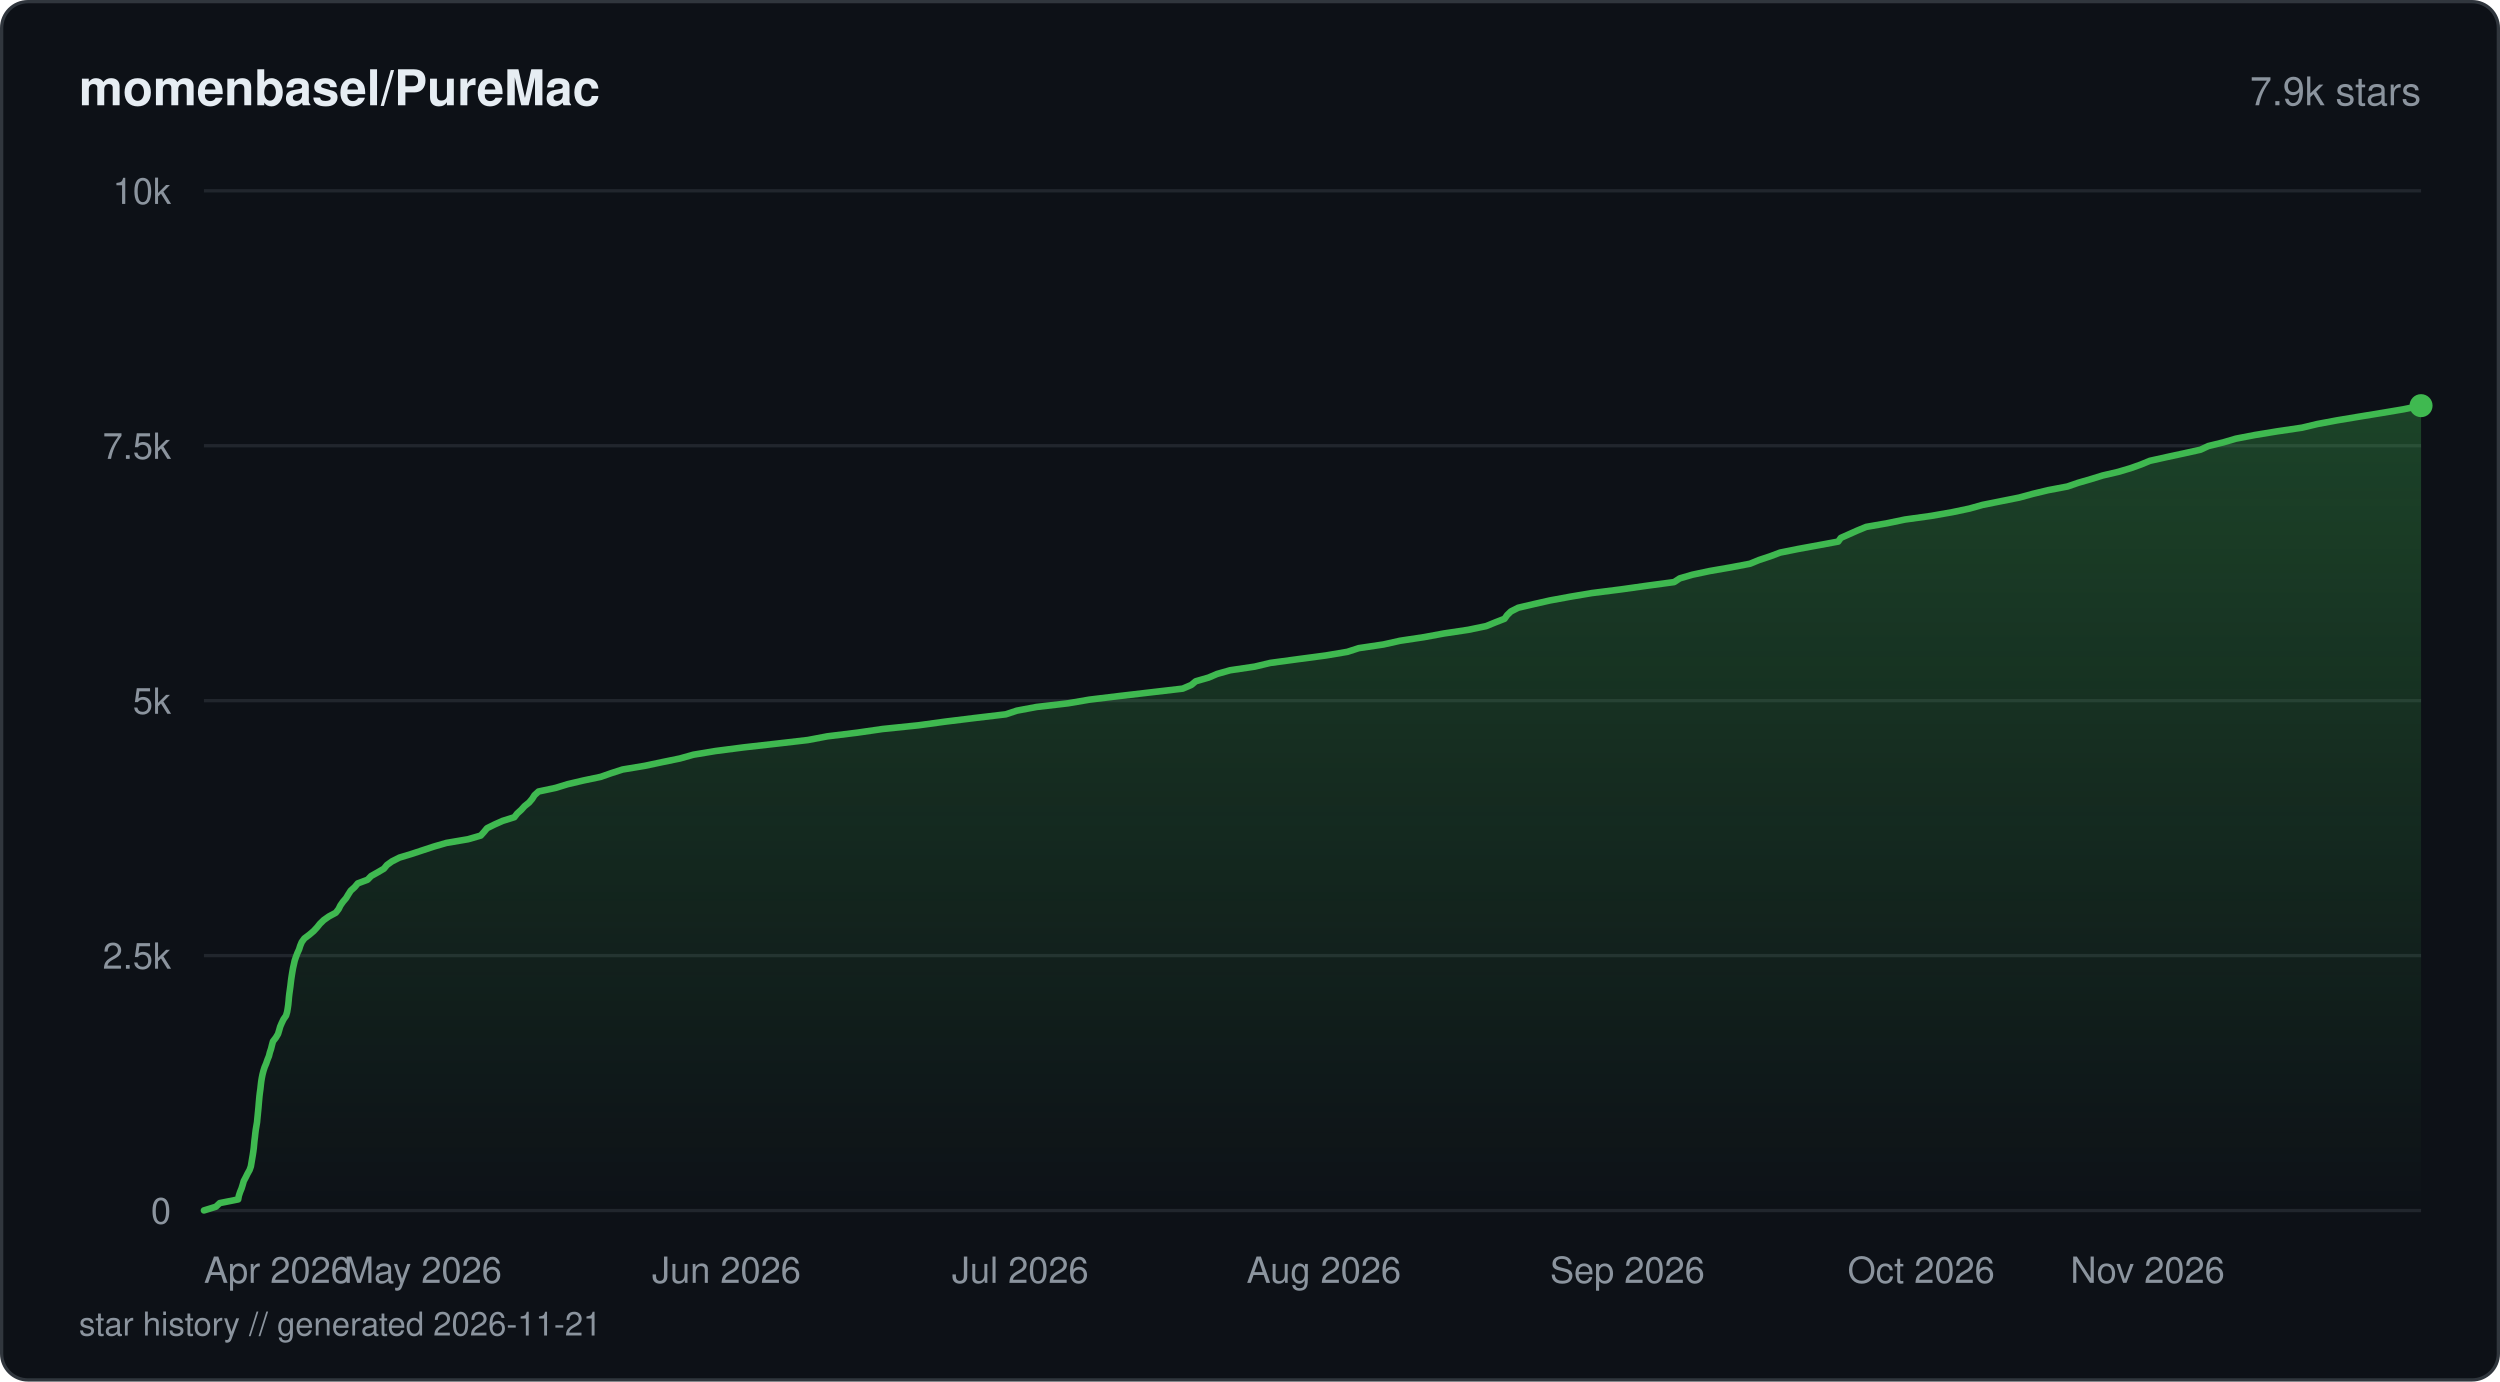
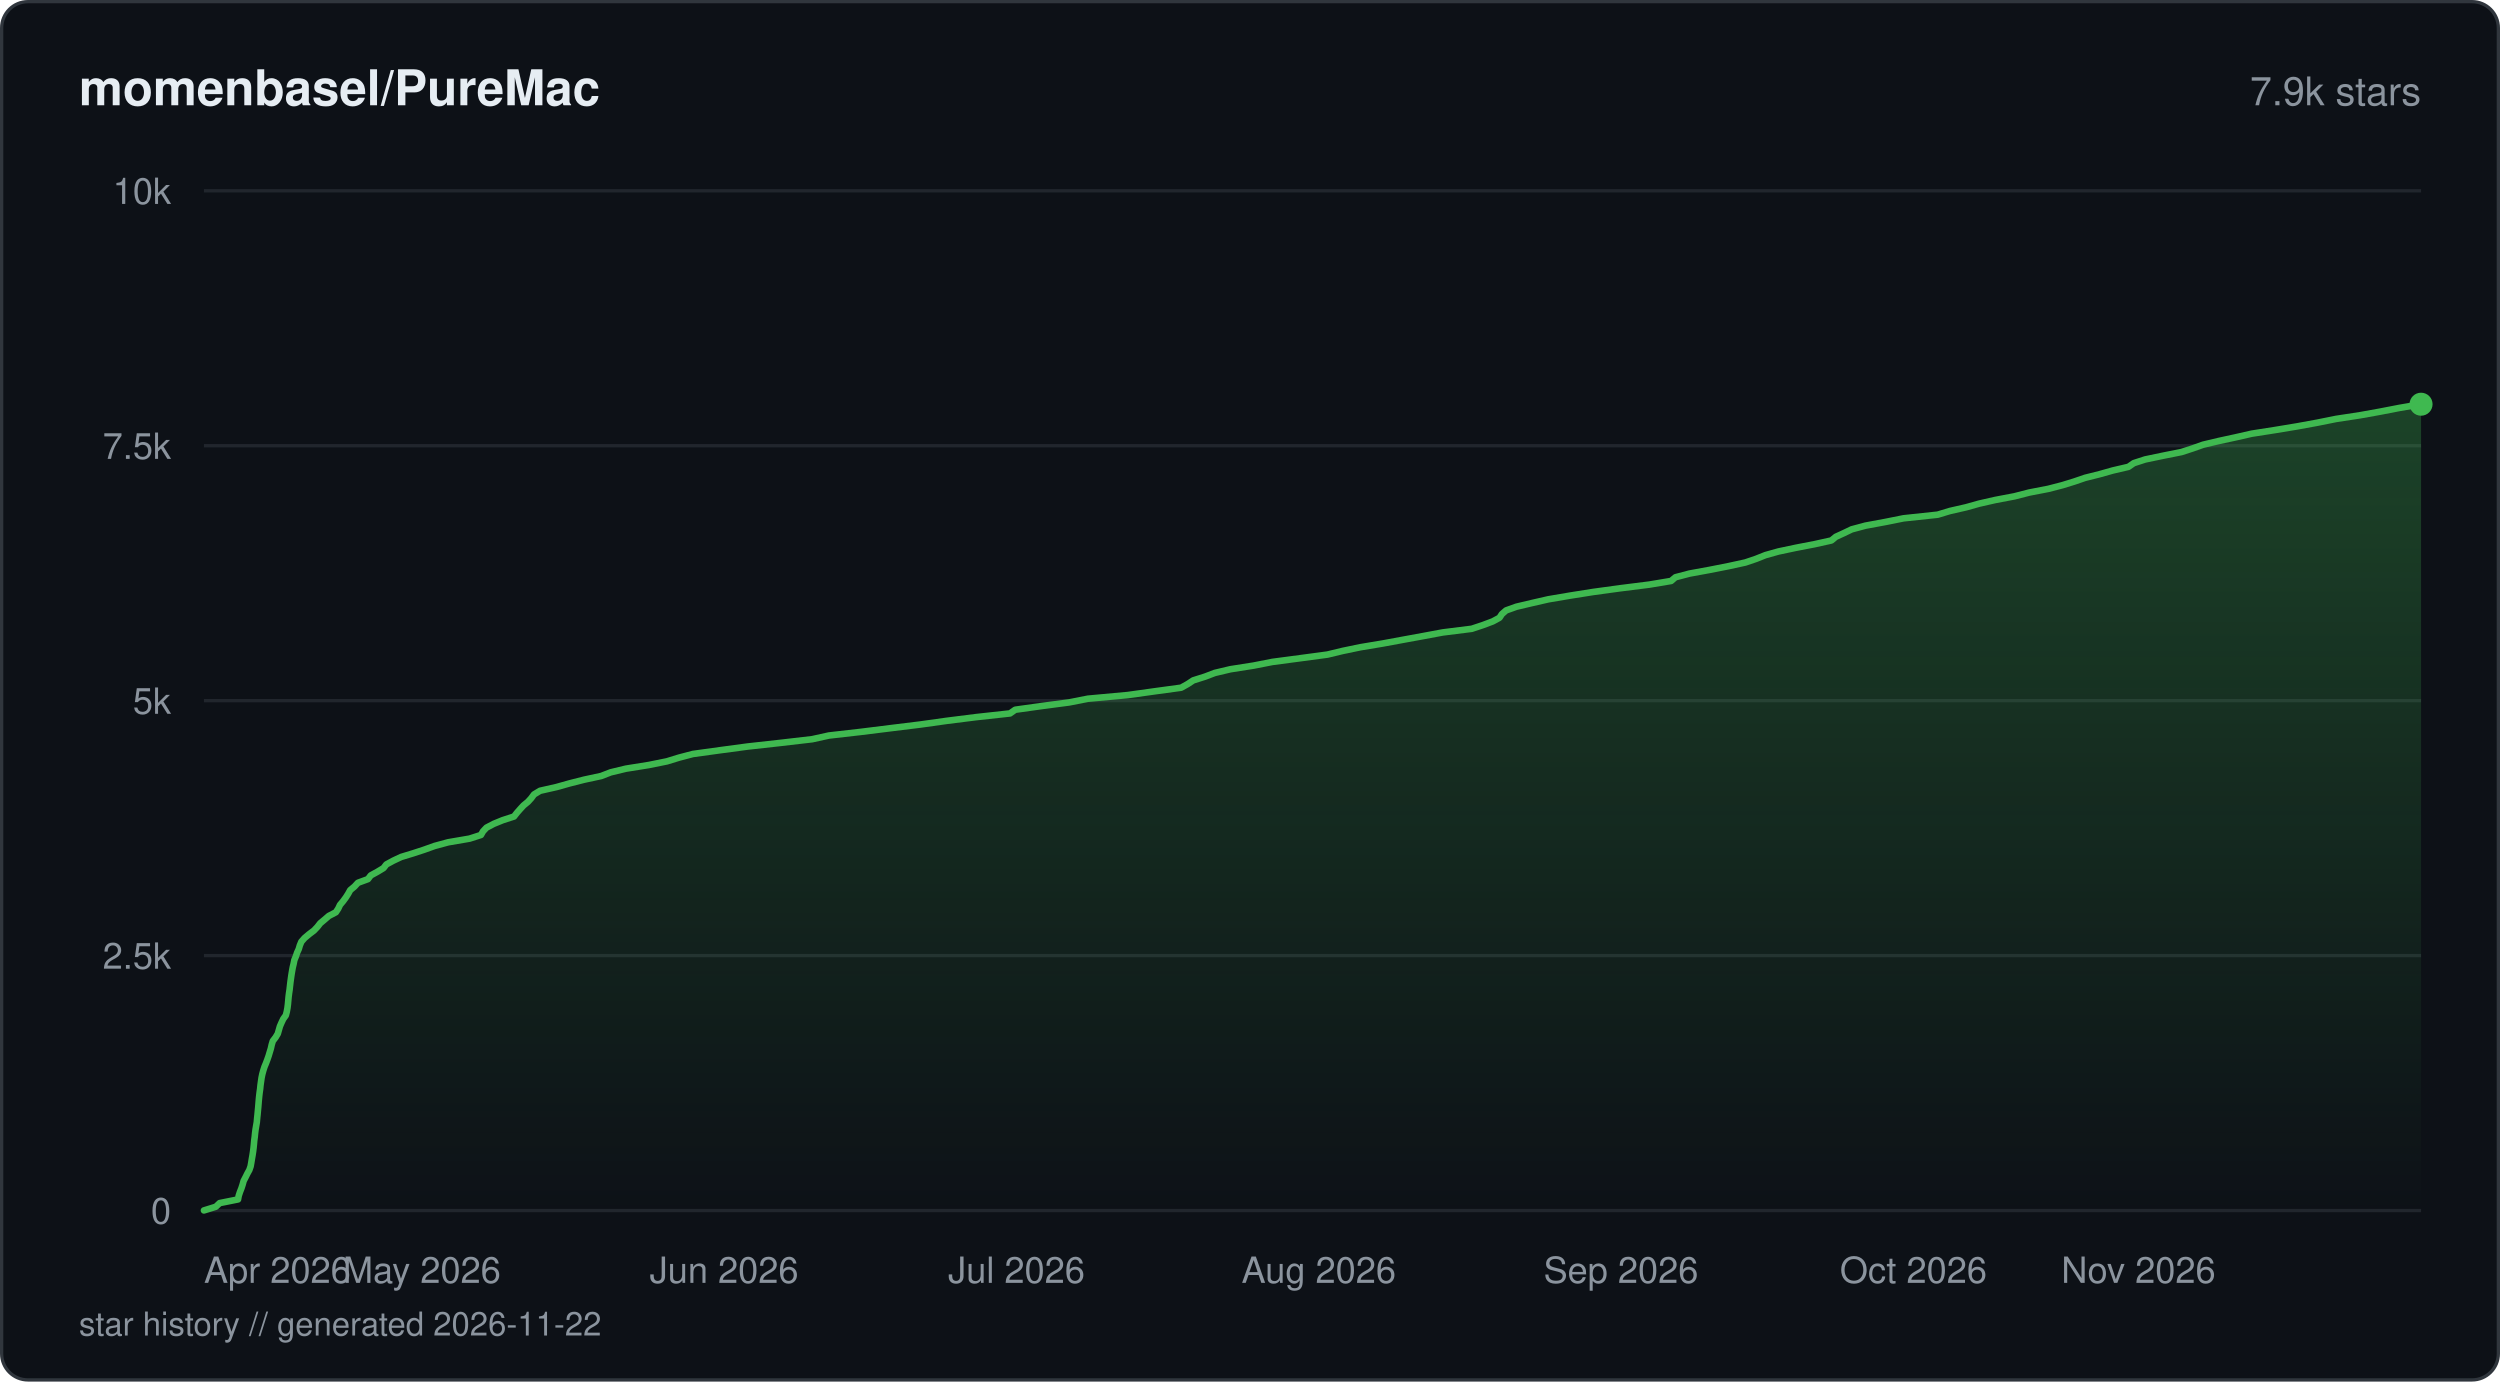
<svg xmlns="http://www.w3.org/2000/svg" viewBox="0 0 760 420" width="760" height="420" fill="none">
  <defs>
    <linearGradient id="fill-starhistorydarksvg" x1="0" y1="0" x2="0" y2="1">
      <stop offset="0%" stop-color="#3fb950" stop-opacity="0.3" />
      <stop offset="100%" stop-color="#3fb950" stop-opacity="0" />
    </linearGradient>
  </defs>
  <rect x="0.5" y="0.5" width="759" height="419" rx="8" fill="#0d1117" stroke="#30363d" stroke-width="1" />
  <text x="24" y="32" fill="#e6edf3" font-family="-apple-system, BlinkMacSystemFont, 'Segoe UI', Helvetica, Arial, sans-serif" font-size="15" font-weight="600">momenbasel/PureMac</text>
  <text x="736" y="32" fill="#8b949e" font-family="-apple-system, BlinkMacSystemFont, 'Segoe UI', Helvetica, Arial, sans-serif" font-size="12" text-anchor="end">7.9k stars</text>
  <line x1="62" y1="368" x2="736" y2="368" stroke="#21262d" stroke-width="1" />
  <text x="52" y="372" fill="#8b949e" font-family="-apple-system, BlinkMacSystemFont, 'Segoe UI', Helvetica, Arial, sans-serif" font-size="11" text-anchor="end">0</text>
  <line x1="62" y1="290.5" x2="736" y2="290.5" stroke="#21262d" stroke-width="1" />
  <text x="52" y="294.5" fill="#8b949e" font-family="-apple-system, BlinkMacSystemFont, 'Segoe UI', Helvetica, Arial, sans-serif" font-size="11" text-anchor="end">2.5k</text>
  <line x1="62" y1="213" x2="736" y2="213" stroke="#21262d" stroke-width="1" />
  <text x="52" y="217" fill="#8b949e" font-family="-apple-system, BlinkMacSystemFont, 'Segoe UI', Helvetica, Arial, sans-serif" font-size="11" text-anchor="end">5k</text>
  <line x1="62" y1="135.5" x2="736" y2="135.5" stroke="#21262d" stroke-width="1" />
  <text x="52" y="139.5" fill="#8b949e" font-family="-apple-system, BlinkMacSystemFont, 'Segoe UI', Helvetica, Arial, sans-serif" font-size="11" text-anchor="end">7.5k</text>
  <line x1="62" y1="58" x2="736" y2="58" stroke="#21262d" stroke-width="1" />
  <text x="52" y="62" fill="#8b949e" font-family="-apple-system, BlinkMacSystemFont, 'Segoe UI', Helvetica, Arial, sans-serif" font-size="11" text-anchor="end">10k</text>
-   <path d="M62 367.97 L65.63 366.85 L66.81 365.74 L72.4 364.62 L72.61 363.51 L72.98 362.39 L73.44 361.27 L73.78 360.16 L74.1 359.04 L74.69 357.93 L75.24 356.81 L75.87 355.69 L76.26 354.58 L76.45 353.46 L76.64 352.31 L76.83 351.2 L77 350.08 L77.15 348.97 L77.25 347.85 L77.36 346.73 L77.5 345.62 L77.62 344.5 L77.76 343.39 L77.95 342.27 L78.14 341.15 L78.24 340.04 L78.35 338.92 L78.46 337.81 L78.57 336.69 L78.66 335.57 L78.76 334.46 L78.86 333.34 L78.99 332.23 L79.15 331.11 L79.27 329.99 L79.4 328.88 L79.58 327.76 L79.8 326.65 L80.09 325.53 L80.45 324.41 L80.92 323.3 L81.3 322.18 L81.76 321.04 L82.04 319.92 L82.41 318.8 L82.68 317.69 L82.99 316.57 L83.85 315.46 L84.52 314.34 L84.86 313.22 L85.17 312.11 L85.65 310.99 L86.18 309.88 L86.95 308.76 L87.28 307.64 L87.47 306.53 L87.63 305.41 L87.74 304.3 L87.83 303.18 L87.96 302.06 L88.12 300.95 L88.27 299.83 L88.4 298.72 L88.54 297.6 L88.71 296.48 L88.89 295.37 L89.09 294.25 L89.34 293.14 L89.59 292.02 L89.98 290.87 L90.4 289.76 L90.91 288.64 L91.26 287.52 L91.72 286.41 L92.53 285.29 L94.01 284.18 L95.33 283.06 L96.37 281.94 L97.26 280.83 L98.41 279.71 L99.98 278.6 L102.07 277.48 L102.94 276.36 L103.49 275.25 L104.27 274.13 L105.22 273.02 L105.89 271.9 L106.61 270.78 L107.83 269.67 L108.77 268.55 L111.74 267.44 L112.82 266.32 L114.81 265.2 L116.7 264.09 L117.62 262.97 L119.16 261.86 L121.43 260.71 L125.13 259.59 L128.49 258.48 L131.88 257.36 L135.71 256.25 L142.29 255.13 L146.15 254.01 L147.14 252.9 L148.06 251.78 L150.29 250.67 L152.8 249.55 L156.36 248.43 L157.22 247.32 L158.45 246.2 L159.46 245.08 L160.84 243.97 L161.79 242.85 L162.49 241.74 L163.72 240.62 L168.93 239.51 L172.58 238.39 L177.35 237.27 L182.63 236.16 L185.82 235.04 L189.27 233.93 L196.01 232.81 L201.29 231.69 L206.69 230.58 L210.79 229.43 L217.51 228.31 L226.1 227.2 L236.01 226.08 L245.59 224.97 L251.5 223.85 L260.62 222.73 L268.29 221.62 L279.16 220.5 L287.25 219.39 L296.36 218.27 L305.78 217.15 L309.12 216.04 L315.11 214.92 L324.65 213.81 L331.2 212.69 L340.46 211.57 L349.96 210.46 L359.55 209.34 L362.15 208.23 L363.5 207.11 L367.4 205.99 L369.99 204.88 L373.96 203.76 L381.45 202.65 L386.15 201.53 L394.43 200.41 L403.02 199.27 L409.63 198.15 L413.05 197.04 L420.57 195.92 L425.58 194.8 L432.93 193.69 L438.99 192.57 L446.37 191.46 L451.79 190.34 L454.53 189.22 L457.37 188.11 L458.17 186.99 L459.32 185.88 L461.52 184.76 L466.3 183.64 L471.21 182.53 L477.31 181.41 L483.86 180.3 L492.75 179.18 L500.69 178.06 L508.94 176.95 L510.64 175.83 L514.49 174.71 L519.72 173.6 L526.17 172.48 L532.01 171.37 L534.73 170.25 L538.2 169.1 L541.14 167.99 L546.71 166.87 L552.77 165.76 L558.81 164.64 L559.61 163.52 L562.11 162.41 L564.62 161.29 L567.31 160.18 L573.72 159.06 L579.1 157.94 L587.09 156.83 L593.46 155.71 L598.74 154.6 L602.73 153.48 L608.33 152.36 L613.89 151.25 L617.98 150.13 L622.58 149.02 L628.5 147.9 L631.74 146.78 L635.58 145.67 L639.21 144.55 L643.96 143.44 L647.73 142.32 L650.88 141.2 L653.56 140.09 L658.6 138.97 L663.94 137.82 L668.95 136.71 L671.36 135.59 L675.9 134.48 L679.69 133.36 L685.45 132.25 L692.26 131.13 L699.84 130.01 L704.48 128.9 L710.48 127.78 L717.14 126.67 L723.97 125.55 L730.63 124.43 L736 123.32 L736 368 L62 368 Z" fill="url(#fill-starhistorydarksvg)" />
-   <path d="M62 367.97 L65.63 366.85 L66.81 365.74 L72.4 364.62 L72.61 363.51 L72.98 362.39 L73.44 361.27 L73.78 360.16 L74.1 359.04 L74.69 357.93 L75.24 356.81 L75.87 355.69 L76.26 354.58 L76.45 353.46 L76.64 352.31 L76.83 351.2 L77 350.08 L77.15 348.97 L77.25 347.85 L77.36 346.73 L77.5 345.62 L77.62 344.5 L77.76 343.39 L77.95 342.27 L78.14 341.15 L78.24 340.04 L78.35 338.92 L78.46 337.81 L78.57 336.69 L78.66 335.57 L78.76 334.46 L78.86 333.34 L78.99 332.23 L79.15 331.11 L79.27 329.99 L79.4 328.88 L79.58 327.76 L79.8 326.65 L80.09 325.53 L80.45 324.41 L80.92 323.3 L81.3 322.18 L81.76 321.04 L82.04 319.92 L82.41 318.8 L82.68 317.69 L82.99 316.57 L83.85 315.46 L84.52 314.34 L84.86 313.22 L85.17 312.11 L85.65 310.99 L86.18 309.88 L86.95 308.76 L87.28 307.64 L87.47 306.53 L87.63 305.41 L87.74 304.3 L87.83 303.18 L87.96 302.06 L88.12 300.95 L88.27 299.83 L88.4 298.72 L88.54 297.6 L88.71 296.48 L88.89 295.37 L89.09 294.25 L89.34 293.14 L89.59 292.02 L89.98 290.87 L90.4 289.76 L90.91 288.64 L91.26 287.52 L91.72 286.41 L92.53 285.29 L94.01 284.18 L95.33 283.06 L96.37 281.94 L97.26 280.83 L98.41 279.71 L99.98 278.6 L102.07 277.48 L102.94 276.36 L103.49 275.25 L104.27 274.13 L105.22 273.02 L105.89 271.9 L106.61 270.78 L107.83 269.67 L108.77 268.55 L111.74 267.44 L112.82 266.32 L114.81 265.2 L116.7 264.09 L117.62 262.97 L119.16 261.86 L121.43 260.71 L125.13 259.59 L128.49 258.48 L131.88 257.36 L135.71 256.25 L142.29 255.13 L146.15 254.01 L147.14 252.9 L148.06 251.78 L150.29 250.67 L152.8 249.55 L156.36 248.43 L157.22 247.32 L158.45 246.2 L159.46 245.08 L160.84 243.97 L161.79 242.85 L162.49 241.74 L163.72 240.62 L168.93 239.51 L172.58 238.39 L177.35 237.27 L182.63 236.16 L185.82 235.04 L189.27 233.93 L196.01 232.81 L201.29 231.69 L206.69 230.58 L210.79 229.43 L217.51 228.31 L226.1 227.2 L236.01 226.08 L245.59 224.97 L251.5 223.85 L260.62 222.73 L268.29 221.62 L279.16 220.5 L287.25 219.39 L296.36 218.27 L305.78 217.15 L309.12 216.04 L315.11 214.92 L324.65 213.81 L331.2 212.69 L340.46 211.57 L349.96 210.46 L359.55 209.34 L362.15 208.23 L363.5 207.11 L367.4 205.99 L369.99 204.88 L373.96 203.76 L381.45 202.65 L386.15 201.53 L394.43 200.41 L403.02 199.27 L409.63 198.15 L413.05 197.04 L420.57 195.92 L425.58 194.8 L432.93 193.69 L438.99 192.57 L446.37 191.46 L451.79 190.34 L454.53 189.22 L457.37 188.11 L458.17 186.99 L459.32 185.88 L461.52 184.76 L466.3 183.64 L471.21 182.53 L477.31 181.41 L483.86 180.3 L492.75 179.18 L500.69 178.06 L508.94 176.95 L510.64 175.83 L514.49 174.71 L519.72 173.6 L526.17 172.48 L532.01 171.37 L534.73 170.25 L538.2 169.1 L541.14 167.99 L546.71 166.87 L552.77 165.76 L558.81 164.64 L559.61 163.52 L562.11 162.41 L564.62 161.29 L567.31 160.18 L573.72 159.06 L579.1 157.94 L587.09 156.83 L593.46 155.71 L598.74 154.6 L602.73 153.48 L608.33 152.36 L613.89 151.25 L617.98 150.13 L622.58 149.02 L628.5 147.9 L631.74 146.78 L635.58 145.67 L639.21 144.55 L643.96 143.44 L647.73 142.32 L650.88 141.2 L653.56 140.09 L658.6 138.97 L663.94 137.82 L668.95 136.71 L671.36 135.59 L675.9 134.48 L679.69 133.36 L685.45 132.25 L692.26 131.13 L699.84 130.01 L704.48 128.9 L710.48 127.78 L717.14 126.67 L723.97 125.55 L730.63 124.43 L736 123.32" stroke="#3fb950" stroke-width="2" stroke-linejoin="round" stroke-linecap="round" fill="none" />
-   <circle cx="736" cy="123.32" r="3.5" fill="#3fb950" />
+   <path d="M62 367.97 L65.61 366.85 L66.78 365.74 L72.36 364.62 L72.57 363.51 L72.95 362.36 L73.39 361.24 L73.75 360.13 L74.06 359.01 L74.64 357.89 L75.19 356.78 L75.81 355.66 L76.19 354.55 L76.39 353.43 L76.57 352.31 L76.77 351.17 L76.94 350.05 L77.08 348.94 L77.19 347.82 L77.29 346.7 L77.44 345.59 L77.55 344.47 L77.69 343.36 L77.88 342.24 L78.07 341.12 L78.17 339.98 L78.29 338.86 L78.39 337.74 L78.5 336.63 L78.59 335.51 L78.68 334.4 L78.79 333.28 L78.92 332.16 L79.08 331.05 L79.19 329.93 L79.35 328.79 L79.51 327.67 L79.74 326.55 L80.04 325.44 L80.4 324.32 L80.86 323.21 L81.28 322.09 L81.67 320.97 L82 319.86 L82.34 318.74 L82.6 317.59 L82.93 316.48 L83.78 315.36 L84.45 314.25 L84.77 313.13 L85.09 312.01 L85.57 310.9 L86.1 309.78 L86.89 308.67 L87.18 307.55 L87.39 306.4 L87.53 305.29 L87.63 304.17 L87.73 303.06 L87.87 301.94 L88.04 300.82 L88.16 299.71 L88.29 298.59 L88.44 297.48 L88.6 296.36 L88.79 295.21 L88.99 294.1 L89.26 292.98 L89.48 291.86 L89.94 290.75 L90.31 289.63 L90.82 288.52 L91.15 287.4 L91.61 286.28 L92.58 285.17 L93.94 284.02 L95.42 282.9 L96.48 281.79 L97.35 280.67 L98.67 279.56 L99.97 278.44 L102.1 277.33 L102.83 276.21 L103.36 275.09 L104.29 273.98 L105.13 272.83 L105.85 271.71 L106.46 270.6 L107.79 269.48 L108.81 268.37 L111.86 267.25 L112.71 266.13 L114.73 265.02 L116.59 263.9 L117.45 262.79 L119.57 261.64 L121.95 260.52 L125.59 259.41 L129.01 258.29 L132.1 257.18 L136.23 256.06 L142.76 254.94 L146.21 253.83 L146.85 252.71 L147.9 251.6 L150.09 250.45 L152.83 249.33 L156.26 248.22 L157.14 247.1 L158.12 245.98 L159.14 244.87 L160.5 243.75 L161.51 242.64 L162.33 241.52 L164.17 240.4 L169.2 239.26 L173.19 238.14 L177.55 237.03 L182.76 235.91 L185.65 234.79 L190.26 233.68 L197.26 232.56 L202.75 231.45 L206.39 230.33 L210.64 229.21 L218.9 228.07 L227.25 226.95 L237.34 225.83 L246.9 224.72 L251.98 223.6 L261.7 222.49 L270.72 221.37 L279.82 220.25 L287.76 219.14 L296.64 218.02 L307.04 216.88 L308.63 215.76 L316.64 214.64 L325.05 213.53 L330.72 212.41 L342.83 211.3 L350.86 210.18 L359.07 209.06 L361.06 207.95 L362.76 206.83 L366.39 205.68 L369.3 204.57 L374.04 203.45 L381.1 202.34 L386.82 201.22 L395.28 200.1 L403.55 198.99 L408.21 197.87 L413.55 196.76 L420.28 195.64 L426.51 194.49 L432.58 193.38 L438.59 192.26 L447.43 191.15 L450.8 190.03 L453.79 188.91 L455.84 187.8 L456.58 186.68 L457.85 185.57 L460.97 184.45 L465.83 183.3 L470.69 182.19 L477.29 181.07 L484.36 179.95 L492.48 178.84 L501.39 177.72 L508.02 176.61 L509.33 175.49 L513.59 174.37 L519.66 173.26 L525.49 172.11 L530.58 171 L533.88 169.88 L536.69 168.76 L540.65 167.65 L545.95 166.53 L551.69 165.42 L556.74 164.3 L558.1 163.18 L560.53 162.07 L562.92 160.92 L567.1 159.8 L573.08 158.69 L578.67 157.57 L589.06 156.46 L592.77 155.34 L597.69 154.22 L601.64 153.11 L606.57 151.99 L612.41 150.88 L616.9 149.73 L622.69 148.61 L626.98 147.5 L630.61 146.38 L633.88 145.26 L638.32 144.15 L642.28 143.03 L647.05 141.92 L648.66 140.8 L652.11 139.68 L657.56 138.54 L663.17 137.42 L666.59 136.31 L669.75 135.19 L674.47 134.07 L679.59 132.96 L684.52 131.84 L691.63 130.73 L698.39 129.61 L704.51 128.49 L710.18 127.35 L717.51 126.23 L723.67 125.12 L729.46 124 L736 122.88 L736 368 L62 368 Z" fill="url(#fill-starhistorydarksvg)" />
+   <path d="M62 367.97 L65.61 366.85 L66.78 365.74 L72.36 364.62 L72.57 363.51 L72.95 362.36 L73.39 361.24 L73.75 360.13 L74.06 359.01 L74.64 357.89 L75.19 356.78 L75.81 355.66 L76.19 354.55 L76.39 353.43 L76.57 352.31 L76.77 351.17 L76.94 350.05 L77.08 348.94 L77.19 347.82 L77.29 346.7 L77.44 345.59 L77.55 344.47 L77.69 343.36 L77.88 342.24 L78.07 341.12 L78.17 339.98 L78.29 338.86 L78.39 337.74 L78.5 336.63 L78.59 335.51 L78.68 334.4 L78.79 333.28 L78.92 332.16 L79.08 331.05 L79.19 329.93 L79.35 328.79 L79.51 327.67 L79.74 326.55 L80.04 325.44 L80.4 324.32 L80.86 323.21 L81.28 322.09 L81.67 320.97 L82 319.86 L82.34 318.74 L82.6 317.59 L82.93 316.48 L83.78 315.36 L84.45 314.25 L84.77 313.13 L85.09 312.01 L85.57 310.9 L86.1 309.78 L86.89 308.67 L87.18 307.55 L87.39 306.4 L87.53 305.29 L87.63 304.17 L87.73 303.06 L87.87 301.94 L88.04 300.82 L88.16 299.71 L88.29 298.59 L88.44 297.48 L88.6 296.36 L88.79 295.21 L88.99 294.1 L89.26 292.98 L89.48 291.86 L89.94 290.75 L90.31 289.63 L90.82 288.52 L91.15 287.4 L91.61 286.28 L92.58 285.17 L93.94 284.02 L95.42 282.9 L96.48 281.79 L97.35 280.67 L98.67 279.56 L99.97 278.44 L102.1 277.33 L102.83 276.21 L103.36 275.09 L104.29 273.98 L105.13 272.83 L105.85 271.71 L106.46 270.6 L107.79 269.48 L108.81 268.37 L111.86 267.25 L112.71 266.13 L114.73 265.02 L116.59 263.9 L117.45 262.79 L119.57 261.64 L121.95 260.52 L125.59 259.41 L129.01 258.29 L132.1 257.18 L136.23 256.06 L142.76 254.94 L146.21 253.83 L146.85 252.71 L147.9 251.6 L150.09 250.45 L152.83 249.33 L156.26 248.22 L157.14 247.1 L158.12 245.98 L159.14 244.87 L160.5 243.75 L161.51 242.64 L162.33 241.52 L164.17 240.4 L169.2 239.26 L173.19 238.14 L177.55 237.03 L182.76 235.91 L185.65 234.79 L190.26 233.68 L197.26 232.56 L202.75 231.45 L206.39 230.33 L210.64 229.21 L218.9 228.07 L227.25 226.95 L237.34 225.83 L246.9 224.72 L251.98 223.6 L261.7 222.49 L270.72 221.37 L279.82 220.25 L287.76 219.14 L296.64 218.02 L307.04 216.88 L308.63 215.76 L316.64 214.64 L325.05 213.53 L330.72 212.41 L342.83 211.3 L350.86 210.18 L359.07 209.06 L361.06 207.95 L362.76 206.83 L366.39 205.68 L369.3 204.57 L374.04 203.45 L381.1 202.34 L386.82 201.22 L395.28 200.1 L403.55 198.99 L408.21 197.87 L413.55 196.76 L420.28 195.64 L426.51 194.49 L432.58 193.38 L438.59 192.26 L447.43 191.15 L450.8 190.03 L453.79 188.91 L455.84 187.8 L456.58 186.68 L457.85 185.57 L460.97 184.45 L465.83 183.3 L470.69 182.19 L477.29 181.07 L484.36 179.95 L492.48 178.84 L501.39 177.72 L508.02 176.61 L509.33 175.49 L513.59 174.37 L519.66 173.26 L525.49 172.11 L530.58 171 L533.88 169.88 L536.69 168.76 L540.65 167.65 L545.95 166.53 L551.69 165.42 L556.74 164.3 L558.1 163.18 L560.53 162.07 L562.92 160.92 L567.1 159.8 L573.08 158.69 L578.67 157.57 L589.06 156.46 L592.77 155.34 L597.69 154.22 L601.64 153.11 L606.57 151.99 L612.41 150.88 L616.9 149.73 L622.69 148.61 L626.98 147.5 L630.61 146.38 L633.88 145.26 L638.32 144.15 L642.28 143.03 L647.05 141.92 L648.66 140.8 L652.11 139.68 L657.56 138.54 L663.17 137.42 L666.59 136.31 L669.75 135.19 L674.47 134.07 L679.59 132.96 L684.52 131.84 L691.63 130.73 L698.39 129.61 L704.51 128.49 L710.18 127.35 L717.51 126.23 L723.67 125.12 L729.46 124 L736 122.88" stroke="#3fb950" stroke-width="2" stroke-linejoin="round" stroke-linecap="round" fill="none" />
+   <circle cx="736" cy="122.88" r="3.5" fill="#3fb950" />
  <text x="62" y="390" fill="#8b949e" font-family="-apple-system, BlinkMacSystemFont, 'Segoe UI', Helvetica, Arial, sans-serif" font-size="11" text-anchor="start">Apr 2026</text>
-   <text x="128.55" y="390" fill="#8b949e" font-family="-apple-system, BlinkMacSystemFont, 'Segoe UI', Helvetica, Arial, sans-serif" font-size="11" text-anchor="middle">May 2026</text>
-   <text x="220.83" y="390" fill="#8b949e" font-family="-apple-system, BlinkMacSystemFont, 'Segoe UI', Helvetica, Arial, sans-serif" font-size="11" text-anchor="middle">Jun 2026</text>
-   <text x="310.15" y="390" fill="#8b949e" font-family="-apple-system, BlinkMacSystemFont, 'Segoe UI', Helvetica, Arial, sans-serif" font-size="11" text-anchor="middle">Jul 2026</text>
-   <text x="402.43" y="390" fill="#8b949e" font-family="-apple-system, BlinkMacSystemFont, 'Segoe UI', Helvetica, Arial, sans-serif" font-size="11" text-anchor="middle">Aug 2026</text>
-   <text x="494.72" y="390" fill="#8b949e" font-family="-apple-system, BlinkMacSystemFont, 'Segoe UI', Helvetica, Arial, sans-serif" font-size="11" text-anchor="middle">Sep 2026</text>
-   <text x="584.03" y="390" fill="#8b949e" font-family="-apple-system, BlinkMacSystemFont, 'Segoe UI', Helvetica, Arial, sans-serif" font-size="11" text-anchor="middle">Oct 2026</text>
-   <text x="676.32" y="390" fill="#8b949e" font-family="-apple-system, BlinkMacSystemFont, 'Segoe UI', Helvetica, Arial, sans-serif" font-size="11" text-anchor="end">Nov 2026</text>
-   <text x="24" y="406" fill="#8b949e" font-family="-apple-system, BlinkMacSystemFont, 'Segoe UI', Helvetica, Arial, sans-serif" font-size="10">star history // generated 2026-11-21</text>
+   <text x="128.24" y="390" fill="#8b949e" font-family="-apple-system, BlinkMacSystemFont, 'Segoe UI', Helvetica, Arial, sans-serif" font-size="11" text-anchor="middle">May 2026</text>
+   <text x="220.12" y="390" fill="#8b949e" font-family="-apple-system, BlinkMacSystemFont, 'Segoe UI', Helvetica, Arial, sans-serif" font-size="11" text-anchor="middle">Jun 2026</text>
+   <text x="309.02" y="390" fill="#8b949e" font-family="-apple-system, BlinkMacSystemFont, 'Segoe UI', Helvetica, Arial, sans-serif" font-size="11" text-anchor="middle">Jul 2026</text>
+   <text x="400.9" y="390" fill="#8b949e" font-family="-apple-system, BlinkMacSystemFont, 'Segoe UI', Helvetica, Arial, sans-serif" font-size="11" text-anchor="middle">Aug 2026</text>
+   <text x="492.77" y="390" fill="#8b949e" font-family="-apple-system, BlinkMacSystemFont, 'Segoe UI', Helvetica, Arial, sans-serif" font-size="11" text-anchor="middle">Sep 2026</text>
+   <text x="581.67" y="390" fill="#8b949e" font-family="-apple-system, BlinkMacSystemFont, 'Segoe UI', Helvetica, Arial, sans-serif" font-size="11" text-anchor="middle">Oct 2026</text>
+   <text x="673.55" y="390" fill="#8b949e" font-family="-apple-system, BlinkMacSystemFont, 'Segoe UI', Helvetica, Arial, sans-serif" font-size="11" text-anchor="end">Nov 2026</text>
+   <text x="24" y="406" fill="#8b949e" font-family="-apple-system, BlinkMacSystemFont, 'Segoe UI', Helvetica, Arial, sans-serif" font-size="10">star history // generated 2026-11-22</text>
</svg>
